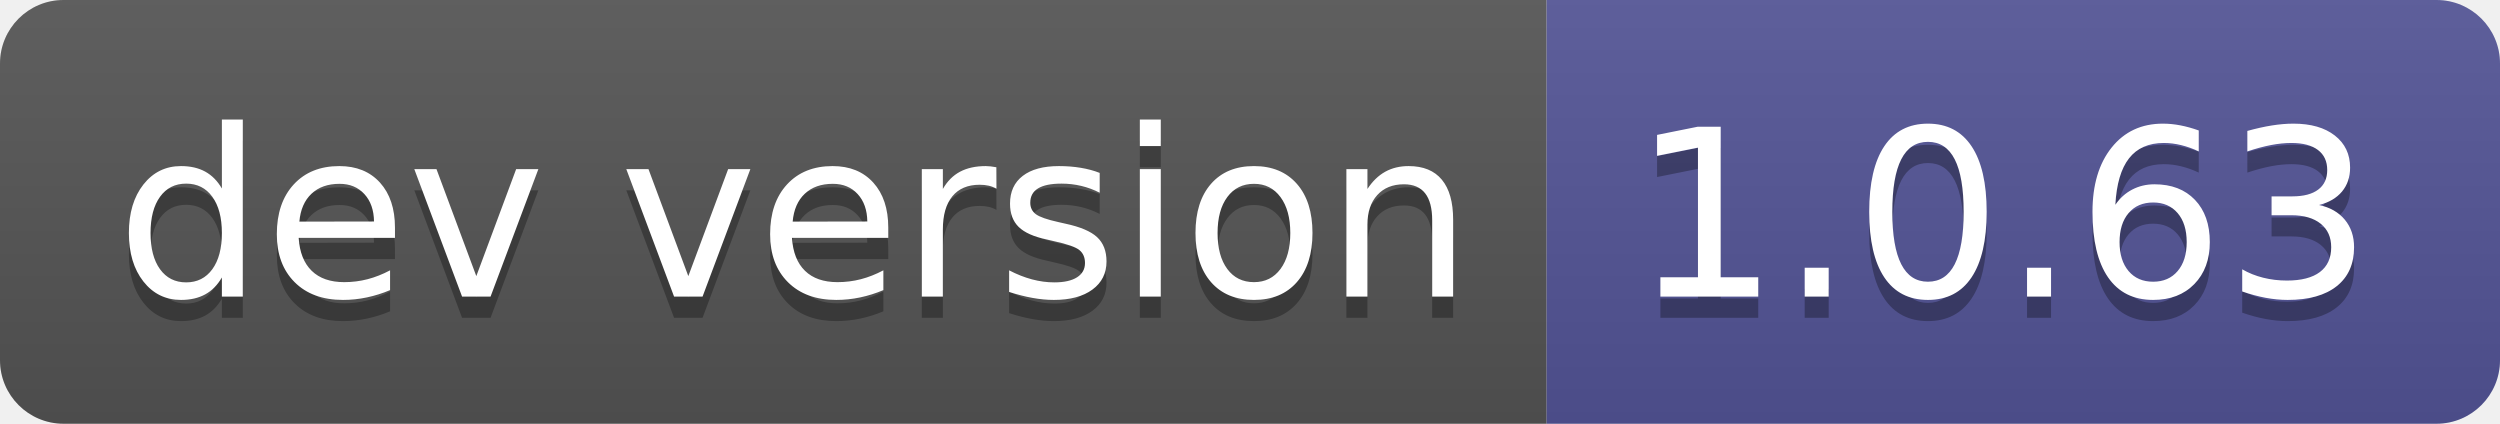
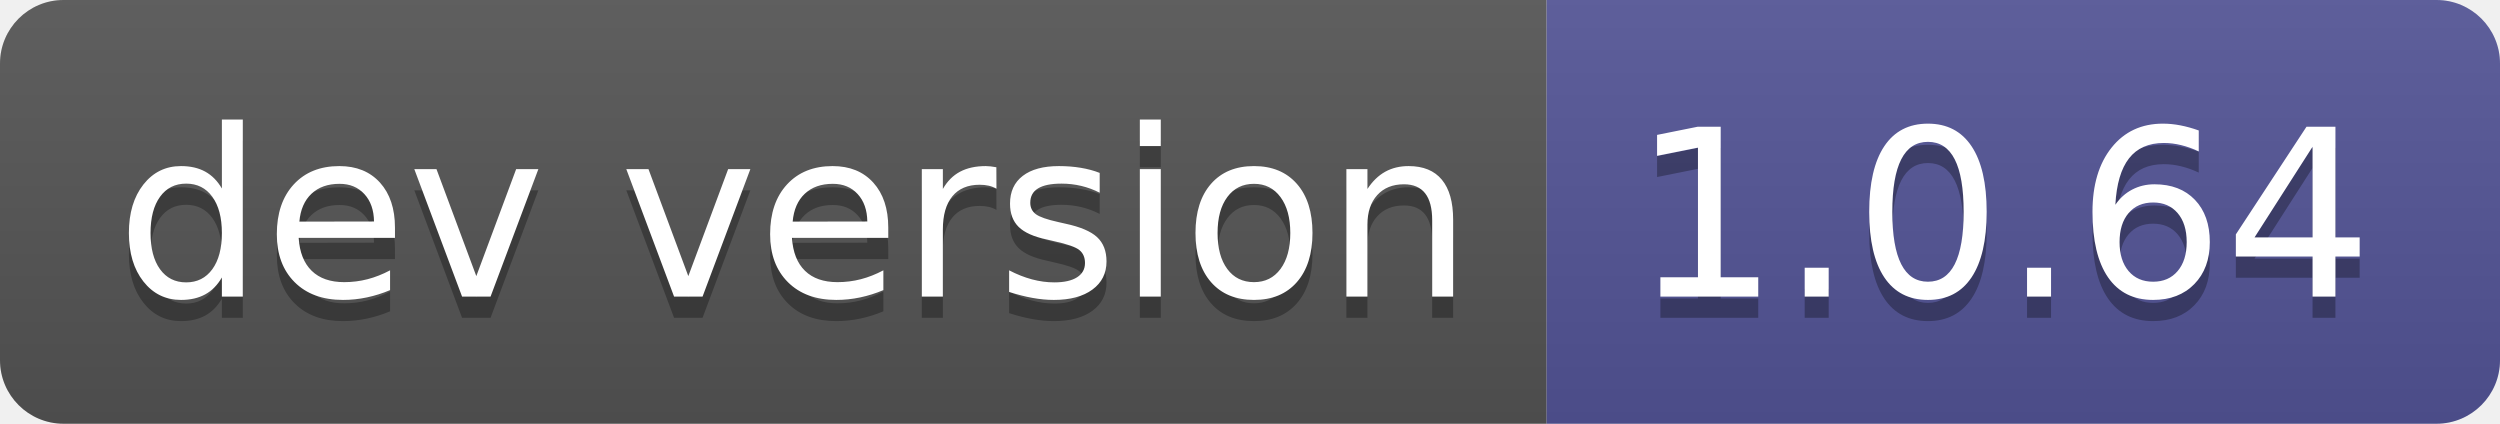
- <svg xmlns="http://www.w3.org/2000/svg" width="118" height="20" role="img" aria-label="dev version: 1.0.63">
+ <svg xmlns="http://www.w3.org/2000/svg" width="118" height="20" role="img" aria-label="dev version: 1.0.64">
  <linearGradient id="s" x2="0" y2="100%">
    <stop offset="0" stop-color="#bbb" stop-opacity=".1" />
    <stop offset="1" stop-opacity=".1" />
  </linearGradient>
  <clipPath id="r">
    <rect width="118" height="20" rx="3" fill="#fff" />
  </clipPath>
  <g clip-path="url(#r)">
    <rect width="73" height="20" fill="#555" />
    <rect x="73" width="45" height="20" fill="#535597" />
    <rect width="118" height="20" fill="url(#s)" />
  </g>
  <g fill="#fff" text-anchor="middle" font-family="Verdana,Geneva,DejaVu Sans,sans-serif" text-rendering="geometricPrecision" font-size="110">
    <text aria-hidden="true" x="375" y="150" fill="#010101" fill-opacity=".3" transform="scale(.1)" textLength="630">dev version</text>
    <text x="375" y="140" transform="scale(.1)" fill="#fff" textLength="630">dev version</text>
-     <text aria-hidden="true" x="945" y="150" fill="#010101" fill-opacity=".3" transform="scale(.1)" textLength="350">1.0.63</text>
-     <text x="945" y="140" transform="scale(.1)" fill="#fff" textLength="350">1.0.63</text>
+     <text aria-hidden="true" x="945" y="150" fill="#010101" fill-opacity=".3" transform="scale(.1)" textLength="350">1.0.64</text>
+     <text x="945" y="140" transform="scale(.1)" fill="#fff" textLength="350">1.0.64</text>
  </g>
</svg>
